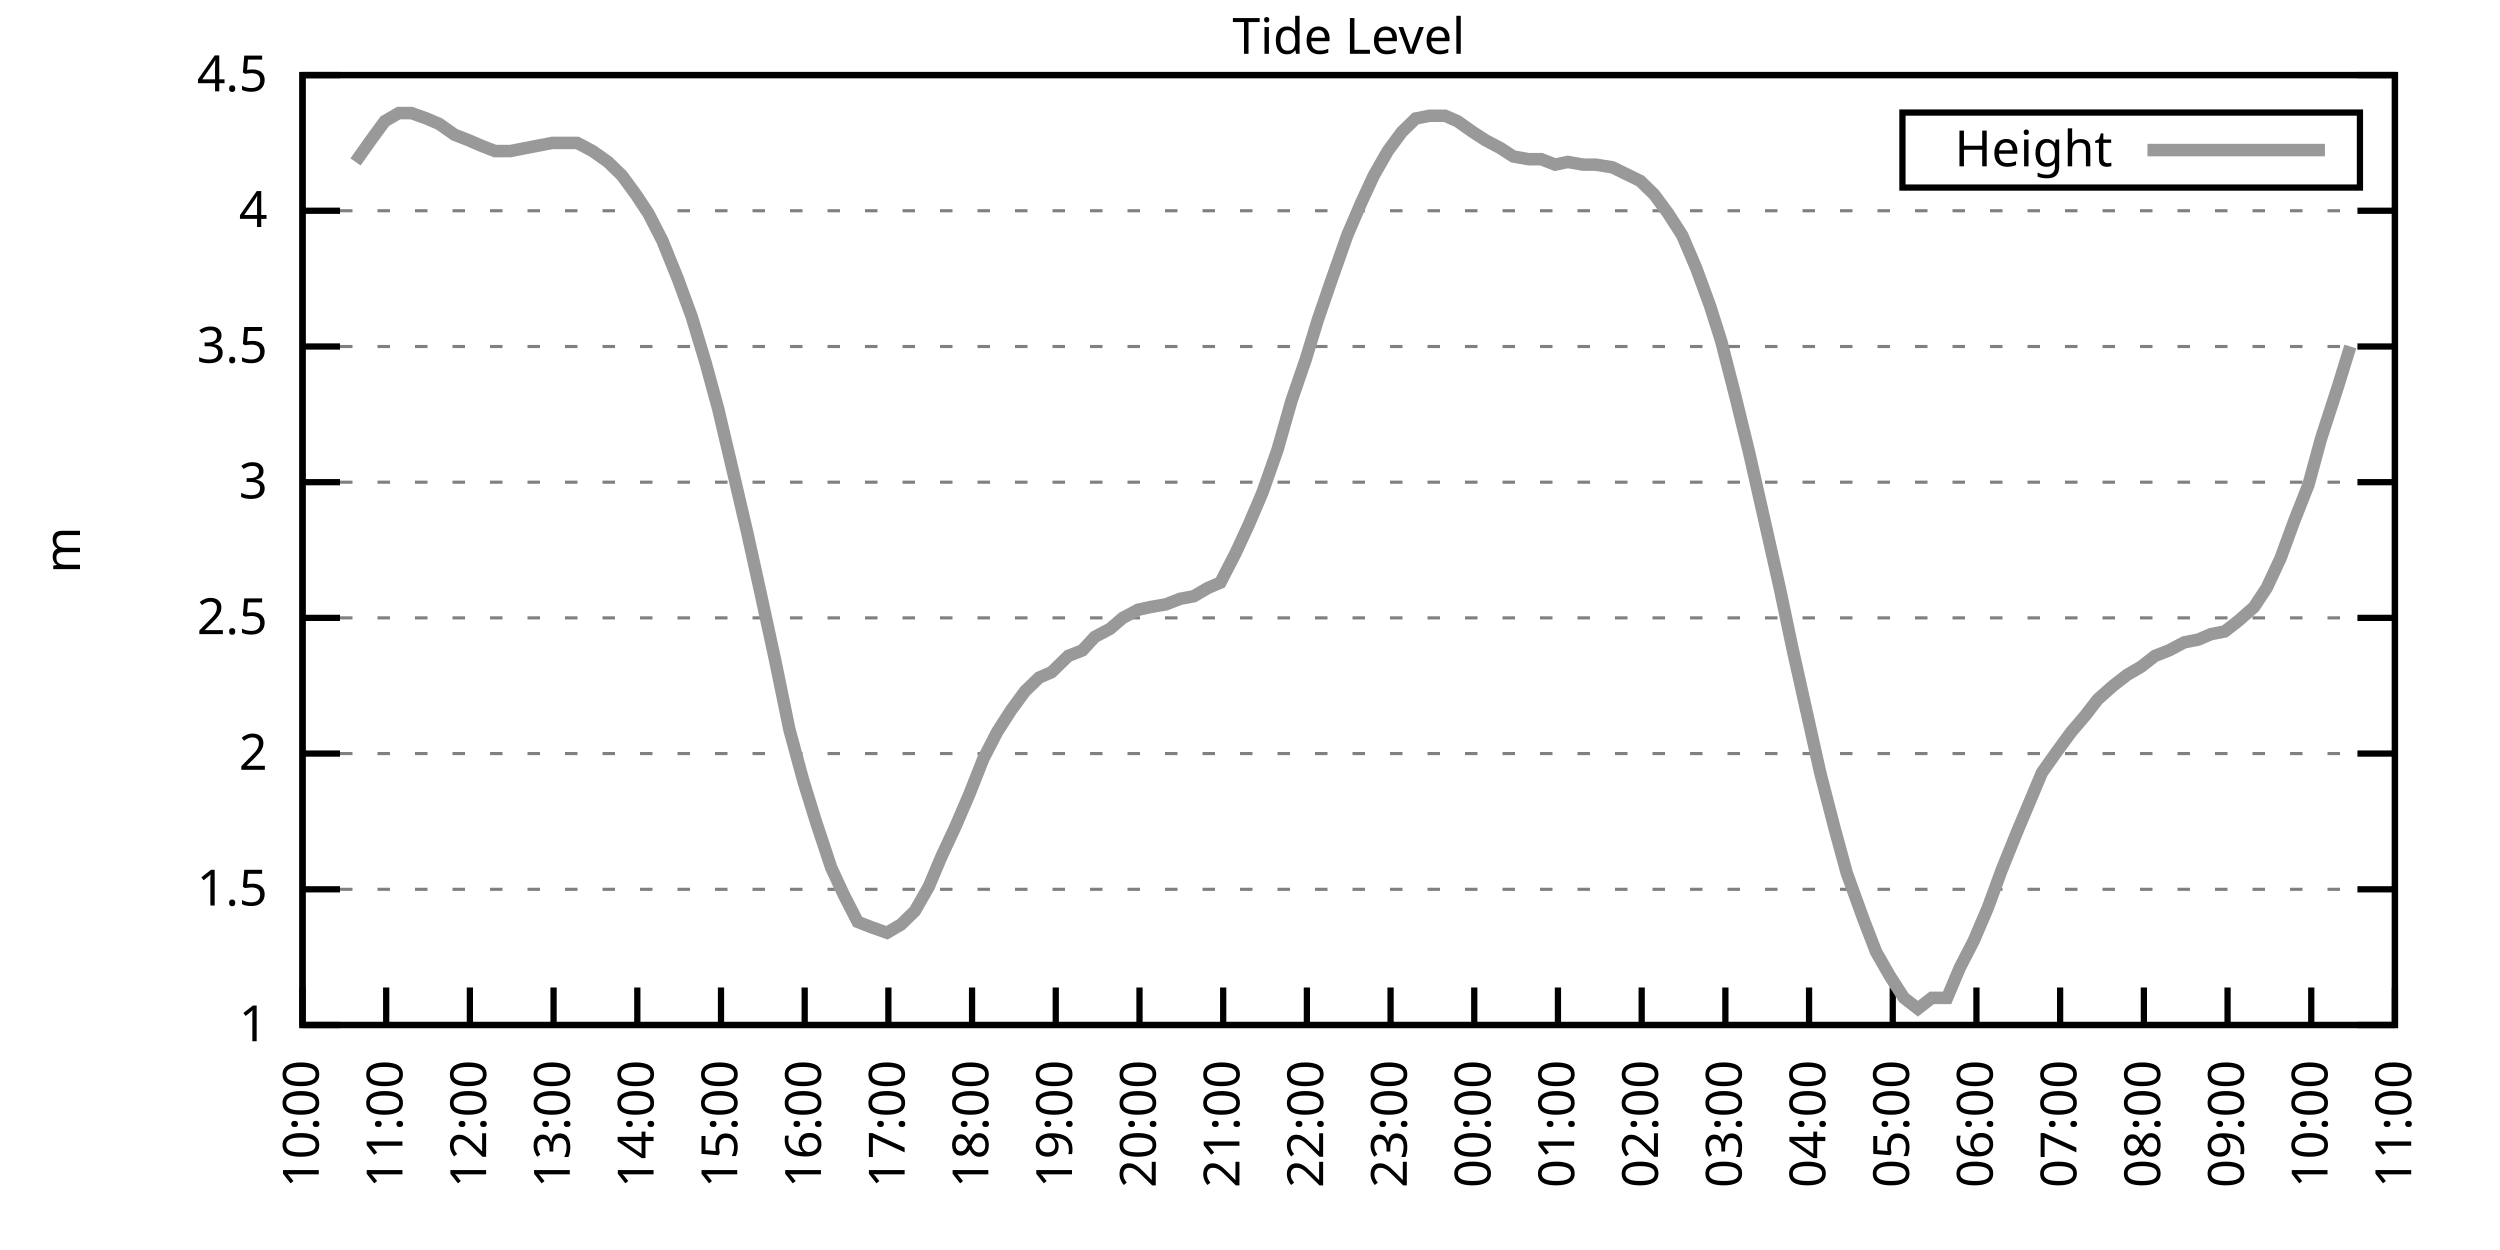
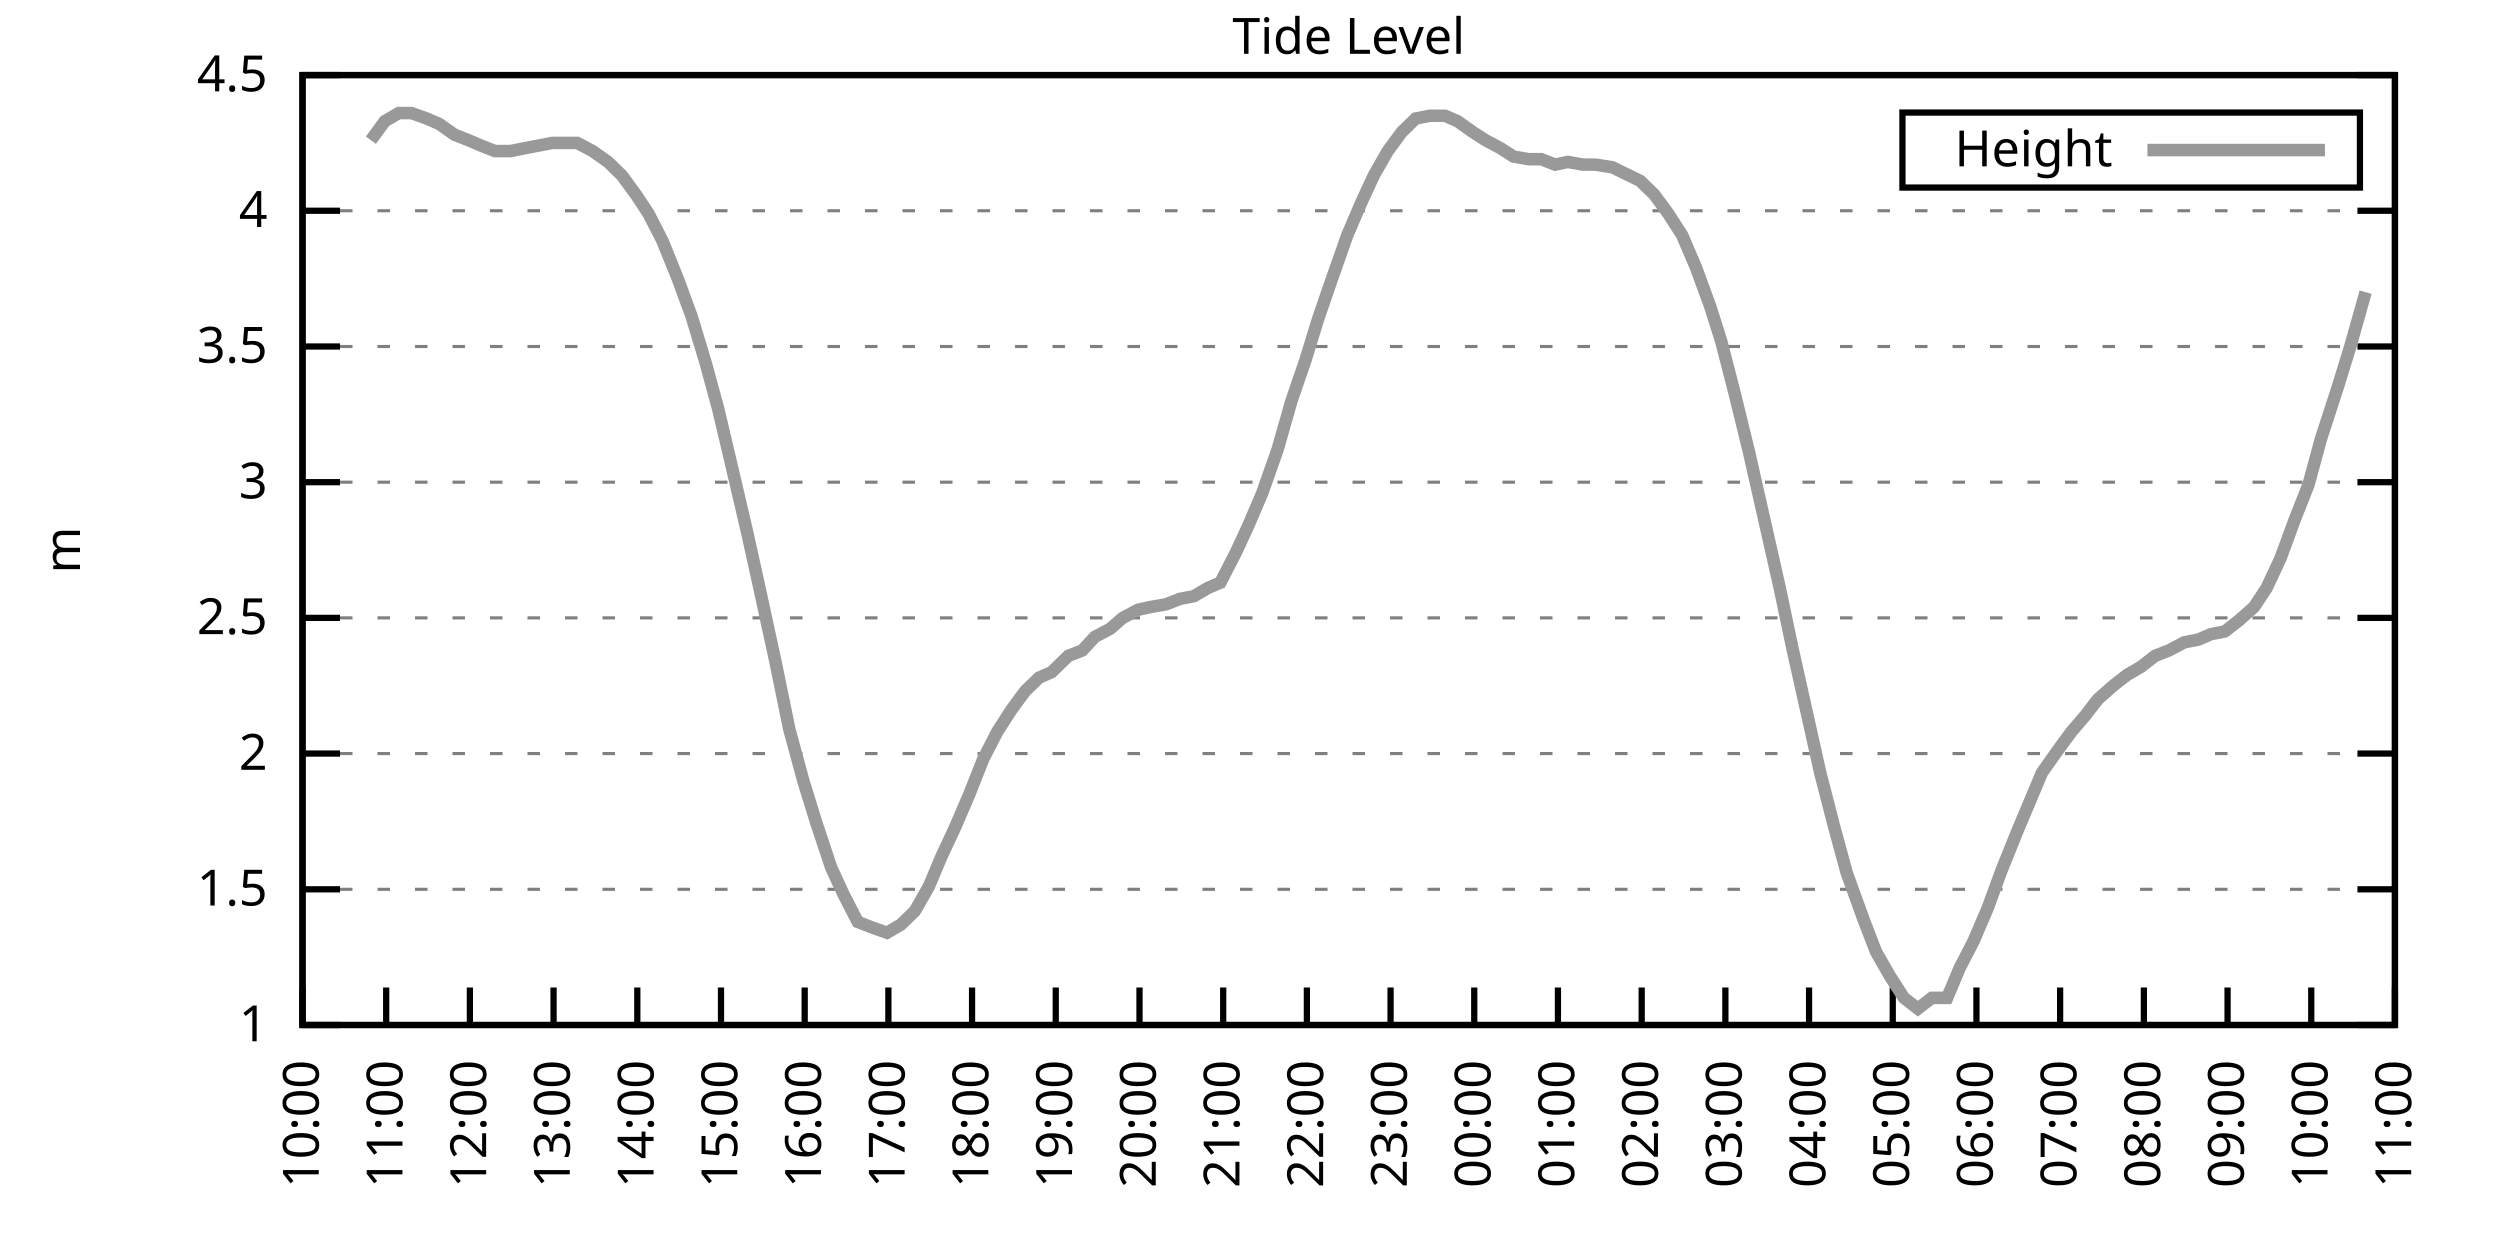
<svg xmlns="http://www.w3.org/2000/svg" xmlns:xlink="http://www.w3.org/1999/xlink" width="400" height="200" viewBox="0 0 400 200">
  <g id="gnuplot_canvas">
    <rect x="0" y="0" width="400" height="200" fill="none" />
    <defs>
      <circle id="gpDot" r="0.5" stroke-width="0.5" stroke="currentColor" />
      <path id="gpPt0" stroke-width="0.333" stroke="currentColor" d="M-1,0 h2 M0,-1 v2" />
      <path id="gpPt1" stroke-width="0.333" stroke="currentColor" d="M-1,-1 L1,1 M1,-1 L-1,1" />
      <path id="gpPt2" stroke-width="0.333" stroke="currentColor" d="M-1,0 L1,0 M0,-1 L0,1 M-1,-1 L1,1 M-1,1 L1,-1" />
      <rect id="gpPt3" stroke-width="0.333" stroke="currentColor" x="-1" y="-1" width="2" height="2" />
      <rect id="gpPt4" stroke-width="0.333" stroke="currentColor" fill="currentColor" x="-1" y="-1" width="2" height="2" />
      <circle id="gpPt5" stroke-width="0.333" stroke="currentColor" cx="0" cy="0" r="1" />
      <use xlink:href="#gpPt5" id="gpPt6" fill="currentColor" stroke="none" />
      <path id="gpPt7" stroke-width="0.333" stroke="currentColor" d="M0,-1.33 L-1.33,0.67 L1.33,0.67 z" />
      <use xlink:href="#gpPt7" id="gpPt8" fill="currentColor" stroke="none" />
      <use xlink:href="#gpPt7" id="gpPt9" stroke="currentColor" transform="rotate(180)" />
      <use xlink:href="#gpPt9" id="gpPt10" fill="currentColor" stroke="none" />
      <use xlink:href="#gpPt3" id="gpPt11" stroke="currentColor" transform="rotate(45)" />
      <use xlink:href="#gpPt11" id="gpPt12" fill="currentColor" stroke="none" />
      <path id="gpPt13" stroke-width="0.333" stroke="currentColor" d="M0,1.330 L1.265,0.411 L0.782,-1.067 L-0.782,-1.076 L-1.265,0.411 z" />
      <use xlink:href="#gpPt13" id="gpPt14" fill="currentColor" stroke="none" />
      <filter id="textbox" filterUnits="objectBoundingBox" x="0" y="0" height="1" width="1">
        <feFlood flood-color="white" flood-opacity="1" result="bgnd" />
        <feComposite in="SourceGraphic" in2="bgnd" operator="atop" />
      </filter>
      <filter id="greybox" filterUnits="objectBoundingBox" x="0" y="0" height="1" width="1">
        <feFlood flood-color="lightgrey" flood-opacity="1" result="grey" />
        <feComposite in="SourceGraphic" in2="grey" operator="atop" />
      </filter>
    </defs>
    <g fill="none" color="white" stroke="currentColor" stroke-width="1.00" stroke-linecap="butt" stroke-linejoin="miter">
</g>
    <g fill="none" color="black" stroke="currentColor" stroke-width="1.00" stroke-linecap="butt" stroke-linejoin="miter">
      <g stroke="none" shape-rendering="crispEdges">
        <polygon fill="rgb(255, 255, 255)" points="48.40,164.00 383.18,164.00 383.18,12.02 48.40,12.02 " />
      </g>
    </g>
    <g fill="none" color="black" stroke="currentColor" stroke-width="1.00" stroke-linecap="butt" stroke-linejoin="miter">
</g>
    <g fill="none" color="black" stroke="black" stroke-width="0.50" stroke-linecap="butt" stroke-linejoin="miter">
</g>
    <g fill="none" color="gray" stroke="currentColor" stroke-width="0.50" stroke-linecap="butt" stroke-linejoin="miter">
      <path stroke="gray" stroke-dasharray="2,4" class="gridline" d="M48.40,164.00 L383.19,164.00  " />
    </g>
    <g fill="none" color="gray" stroke="gray" stroke-width="1.00" stroke-linecap="butt" stroke-linejoin="miter">
</g>
    <g fill="none" color="black" stroke="currentColor" stroke-width="1.00" stroke-linecap="butt" stroke-linejoin="miter">
      <path stroke="black" d="M48.40,164.00 L54.40,164.00 M383.19,164.00 L377.19,164.00  " />
      <g transform="translate(42.80,166.60)" stroke="none" fill="black" font-family="Sans" font-size="8.00" text-anchor="end">
        <text>
          <tspan font-family="Sans"> 1</tspan>
        </text>
      </g>
    </g>
    <g fill="none" color="black" stroke="currentColor" stroke-width="1.00" stroke-linecap="butt" stroke-linejoin="miter">
</g>
    <g fill="none" color="black" stroke="black" stroke-width="0.50" stroke-linecap="butt" stroke-linejoin="miter">
</g>
    <g fill="none" color="gray" stroke="currentColor" stroke-width="0.50" stroke-linecap="butt" stroke-linejoin="miter">
      <path stroke="gray" stroke-dasharray="2,4" class="gridline" d="M48.40,142.29 L383.19,142.29  " />
    </g>
    <g fill="none" color="gray" stroke="gray" stroke-width="1.00" stroke-linecap="butt" stroke-linejoin="miter">
</g>
    <g fill="none" color="black" stroke="currentColor" stroke-width="1.00" stroke-linecap="butt" stroke-linejoin="miter">
      <path stroke="black" d="M48.40,142.29 L54.40,142.29 M383.19,142.29 L377.19,142.29  " />
      <g transform="translate(42.80,144.89)" stroke="none" fill="black" font-family="Sans" font-size="8.00" text-anchor="end">
        <text>
          <tspan font-family="Sans"> 1.5</tspan>
        </text>
      </g>
    </g>
    <g fill="none" color="black" stroke="currentColor" stroke-width="1.00" stroke-linecap="butt" stroke-linejoin="miter">
</g>
    <g fill="none" color="black" stroke="black" stroke-width="0.50" stroke-linecap="butt" stroke-linejoin="miter">
</g>
    <g fill="none" color="gray" stroke="currentColor" stroke-width="0.50" stroke-linecap="butt" stroke-linejoin="miter">
      <path stroke="gray" stroke-dasharray="2,4" class="gridline" d="M48.40,120.57 L383.19,120.57  " />
    </g>
    <g fill="none" color="gray" stroke="gray" stroke-width="1.00" stroke-linecap="butt" stroke-linejoin="miter">
</g>
    <g fill="none" color="black" stroke="currentColor" stroke-width="1.00" stroke-linecap="butt" stroke-linejoin="miter">
      <path stroke="black" d="M48.40,120.57 L54.40,120.57 M383.19,120.57 L377.19,120.57  " />
      <g transform="translate(42.80,123.17)" stroke="none" fill="black" font-family="Sans" font-size="8.00" text-anchor="end">
        <text>
          <tspan font-family="Sans"> 2</tspan>
        </text>
      </g>
    </g>
    <g fill="none" color="black" stroke="currentColor" stroke-width="1.00" stroke-linecap="butt" stroke-linejoin="miter">
</g>
    <g fill="none" color="black" stroke="black" stroke-width="0.50" stroke-linecap="butt" stroke-linejoin="miter">
</g>
    <g fill="none" color="gray" stroke="currentColor" stroke-width="0.50" stroke-linecap="butt" stroke-linejoin="miter">
      <path stroke="gray" stroke-dasharray="2,4" class="gridline" d="M48.40,98.86 L383.19,98.86  " />
    </g>
    <g fill="none" color="gray" stroke="gray" stroke-width="1.00" stroke-linecap="butt" stroke-linejoin="miter">
</g>
    <g fill="none" color="black" stroke="currentColor" stroke-width="1.00" stroke-linecap="butt" stroke-linejoin="miter">
      <path stroke="black" d="M48.40,98.86 L54.40,98.86 M383.19,98.86 L377.19,98.86  " />
      <g transform="translate(42.80,101.46)" stroke="none" fill="black" font-family="Sans" font-size="8.00" text-anchor="end">
        <text>
          <tspan font-family="Sans"> 2.5</tspan>
        </text>
      </g>
    </g>
    <g fill="none" color="black" stroke="currentColor" stroke-width="1.00" stroke-linecap="butt" stroke-linejoin="miter">
</g>
    <g fill="none" color="black" stroke="black" stroke-width="0.50" stroke-linecap="butt" stroke-linejoin="miter">
</g>
    <g fill="none" color="gray" stroke="currentColor" stroke-width="0.50" stroke-linecap="butt" stroke-linejoin="miter">
      <path stroke="gray" stroke-dasharray="2,4" class="gridline" d="M48.40,77.15 L383.19,77.15  " />
    </g>
    <g fill="none" color="gray" stroke="gray" stroke-width="1.00" stroke-linecap="butt" stroke-linejoin="miter">
</g>
    <g fill="none" color="black" stroke="currentColor" stroke-width="1.00" stroke-linecap="butt" stroke-linejoin="miter">
      <path stroke="black" d="M48.40,77.15 L54.40,77.15 M383.19,77.15 L377.19,77.15  " />
      <g transform="translate(42.80,79.75)" stroke="none" fill="black" font-family="Sans" font-size="8.00" text-anchor="end">
        <text>
          <tspan font-family="Sans"> 3</tspan>
        </text>
      </g>
    </g>
    <g fill="none" color="black" stroke="currentColor" stroke-width="1.00" stroke-linecap="butt" stroke-linejoin="miter">
</g>
    <g fill="none" color="black" stroke="black" stroke-width="0.50" stroke-linecap="butt" stroke-linejoin="miter">
</g>
    <g fill="none" color="gray" stroke="currentColor" stroke-width="0.50" stroke-linecap="butt" stroke-linejoin="miter">
      <path stroke="gray" stroke-dasharray="2,4" class="gridline" d="M48.40,55.44 L383.19,55.44  " />
    </g>
    <g fill="none" color="gray" stroke="gray" stroke-width="1.00" stroke-linecap="butt" stroke-linejoin="miter">
</g>
    <g fill="none" color="black" stroke="currentColor" stroke-width="1.00" stroke-linecap="butt" stroke-linejoin="miter">
      <path stroke="black" d="M48.40,55.44 L54.40,55.44 M383.19,55.44 L377.19,55.44  " />
      <g transform="translate(42.80,58.04)" stroke="none" fill="black" font-family="Sans" font-size="8.00" text-anchor="end">
        <text>
          <tspan font-family="Sans"> 3.5</tspan>
        </text>
      </g>
    </g>
    <g fill="none" color="black" stroke="currentColor" stroke-width="1.00" stroke-linecap="butt" stroke-linejoin="miter">
</g>
    <g fill="none" color="black" stroke="black" stroke-width="0.50" stroke-linecap="butt" stroke-linejoin="miter">
</g>
    <g fill="none" color="gray" stroke="currentColor" stroke-width="0.50" stroke-linecap="butt" stroke-linejoin="miter">
      <path stroke="gray" stroke-dasharray="2,4" class="gridline" d="M48.40,33.72 L383.19,33.72  " />
    </g>
    <g fill="none" color="gray" stroke="gray" stroke-width="1.00" stroke-linecap="butt" stroke-linejoin="miter">
</g>
    <g fill="none" color="black" stroke="currentColor" stroke-width="1.00" stroke-linecap="butt" stroke-linejoin="miter">
      <path stroke="black" d="M48.40,33.72 L54.40,33.72 M383.19,33.72 L377.19,33.72  " />
      <g transform="translate(42.80,36.32)" stroke="none" fill="black" font-family="Sans" font-size="8.00" text-anchor="end">
        <text>
          <tspan font-family="Sans"> 4</tspan>
        </text>
      </g>
    </g>
    <g fill="none" color="black" stroke="currentColor" stroke-width="1.00" stroke-linecap="butt" stroke-linejoin="miter">
</g>
    <g fill="none" color="black" stroke="black" stroke-width="0.50" stroke-linecap="butt" stroke-linejoin="miter">
</g>
    <g fill="none" color="gray" stroke="currentColor" stroke-width="0.50" stroke-linecap="butt" stroke-linejoin="miter">
      <path stroke="gray" stroke-dasharray="2,4" class="gridline" d="M48.40,12.01 L383.19,12.01  " />
    </g>
    <g fill="none" color="gray" stroke="gray" stroke-width="1.00" stroke-linecap="butt" stroke-linejoin="miter">
</g>
    <g fill="none" color="black" stroke="currentColor" stroke-width="1.00" stroke-linecap="butt" stroke-linejoin="miter">
      <path stroke="black" d="M48.40,12.01 L54.40,12.01 M383.19,12.01 L377.19,12.01  " />
      <g transform="translate(42.80,14.61)" stroke="none" fill="black" font-family="Sans" font-size="8.00" text-anchor="end">
        <text>
          <tspan font-family="Sans"> 4.5</tspan>
        </text>
      </g>
    </g>
    <g fill="none" color="black" stroke="currentColor" stroke-width="1.00" stroke-linecap="butt" stroke-linejoin="miter">
      <path stroke="black" d="M48.40,164.00 L48.40,158.00  " />
      <g transform="translate(51.00,169.60) rotate(270.00)" stroke="none" fill="black" font-family="Sans" font-size="8.00" text-anchor="end">
        <text>
          <tspan font-family="Sans">10:00</tspan>
        </text>
      </g>
    </g>
    <g fill="none" color="black" stroke="currentColor" stroke-width="1.00" stroke-linecap="butt" stroke-linejoin="miter">
      <path stroke="black" d="M61.79,164.00 L61.79,158.00  " />
      <g transform="translate(64.39,169.60) rotate(270.00)" stroke="none" fill="black" font-family="Sans" font-size="8.00" text-anchor="end">
        <text>
          <tspan font-family="Sans">11:00</tspan>
        </text>
      </g>
    </g>
    <g fill="none" color="black" stroke="currentColor" stroke-width="1.00" stroke-linecap="butt" stroke-linejoin="miter">
      <path stroke="black" d="M75.18,164.00 L75.18,158.00  " />
      <g transform="translate(77.78,169.60) rotate(270.00)" stroke="none" fill="black" font-family="Sans" font-size="8.00" text-anchor="end">
        <text>
          <tspan font-family="Sans">12:00</tspan>
        </text>
      </g>
    </g>
    <g fill="none" color="black" stroke="currentColor" stroke-width="1.00" stroke-linecap="butt" stroke-linejoin="miter">
      <path stroke="black" d="M88.57,164.00 L88.57,158.00  " />
      <g transform="translate(91.17,169.60) rotate(270.00)" stroke="none" fill="black" font-family="Sans" font-size="8.00" text-anchor="end">
        <text>
          <tspan font-family="Sans">13:00</tspan>
        </text>
      </g>
    </g>
    <g fill="none" color="black" stroke="currentColor" stroke-width="1.00" stroke-linecap="butt" stroke-linejoin="miter">
      <path stroke="black" d="M101.97,164.00 L101.97,158.00  " />
      <g transform="translate(104.57,169.60) rotate(270.00)" stroke="none" fill="black" font-family="Sans" font-size="8.00" text-anchor="end">
        <text>
          <tspan font-family="Sans">14:00</tspan>
        </text>
      </g>
    </g>
    <g fill="none" color="black" stroke="currentColor" stroke-width="1.00" stroke-linecap="butt" stroke-linejoin="miter">
      <path stroke="black" d="M115.36,164.00 L115.36,158.00  " />
      <g transform="translate(117.96,169.60) rotate(270.00)" stroke="none" fill="black" font-family="Sans" font-size="8.00" text-anchor="end">
        <text>
          <tspan font-family="Sans">15:00</tspan>
        </text>
      </g>
    </g>
    <g fill="none" color="black" stroke="currentColor" stroke-width="1.00" stroke-linecap="butt" stroke-linejoin="miter">
      <path stroke="black" d="M128.75,164.00 L128.75,158.00  " />
      <g transform="translate(131.35,169.60) rotate(270.00)" stroke="none" fill="black" font-family="Sans" font-size="8.00" text-anchor="end">
        <text>
          <tspan font-family="Sans">16:00</tspan>
        </text>
      </g>
    </g>
    <g fill="none" color="black" stroke="currentColor" stroke-width="1.00" stroke-linecap="butt" stroke-linejoin="miter">
      <path stroke="black" d="M142.14,164.00 L142.14,158.00  " />
      <g transform="translate(144.74,169.60) rotate(270.00)" stroke="none" fill="black" font-family="Sans" font-size="8.00" text-anchor="end">
        <text>
          <tspan font-family="Sans">17:00</tspan>
        </text>
      </g>
    </g>
    <g fill="none" color="black" stroke="currentColor" stroke-width="1.00" stroke-linecap="butt" stroke-linejoin="miter">
      <path stroke="black" d="M155.53,164.00 L155.53,158.00  " />
      <g transform="translate(158.13,169.60) rotate(270.00)" stroke="none" fill="black" font-family="Sans" font-size="8.00" text-anchor="end">
        <text>
          <tspan font-family="Sans">18:00</tspan>
        </text>
      </g>
    </g>
    <g fill="none" color="black" stroke="currentColor" stroke-width="1.00" stroke-linecap="butt" stroke-linejoin="miter">
      <path stroke="black" d="M168.92,164.00 L168.92,158.00  " />
      <g transform="translate(171.52,169.60) rotate(270.00)" stroke="none" fill="black" font-family="Sans" font-size="8.00" text-anchor="end">
        <text>
          <tspan font-family="Sans">19:00</tspan>
        </text>
      </g>
    </g>
    <g fill="none" color="black" stroke="currentColor" stroke-width="1.00" stroke-linecap="butt" stroke-linejoin="miter">
      <path stroke="black" d="M182.32,164.00 L182.32,158.00  " />
      <g transform="translate(184.92,169.60) rotate(270.00)" stroke="none" fill="black" font-family="Sans" font-size="8.00" text-anchor="end">
        <text>
          <tspan font-family="Sans">20:00</tspan>
        </text>
      </g>
    </g>
    <g fill="none" color="black" stroke="currentColor" stroke-width="1.00" stroke-linecap="butt" stroke-linejoin="miter">
      <path stroke="black" d="M195.71,164.00 L195.71,158.00  " />
      <g transform="translate(198.31,169.60) rotate(270.00)" stroke="none" fill="black" font-family="Sans" font-size="8.00" text-anchor="end">
        <text>
          <tspan font-family="Sans">21:00</tspan>
        </text>
      </g>
    </g>
    <g fill="none" color="black" stroke="currentColor" stroke-width="1.00" stroke-linecap="butt" stroke-linejoin="miter">
      <path stroke="black" d="M209.10,164.00 L209.10,158.00  " />
      <g transform="translate(211.70,169.60) rotate(270.00)" stroke="none" fill="black" font-family="Sans" font-size="8.00" text-anchor="end">
        <text>
          <tspan font-family="Sans">22:00</tspan>
        </text>
      </g>
    </g>
    <g fill="none" color="black" stroke="currentColor" stroke-width="1.00" stroke-linecap="butt" stroke-linejoin="miter">
      <path stroke="black" d="M222.49,164.00 L222.49,158.00  " />
      <g transform="translate(225.09,169.60) rotate(270.00)" stroke="none" fill="black" font-family="Sans" font-size="8.00" text-anchor="end">
        <text>
          <tspan font-family="Sans">23:00</tspan>
        </text>
      </g>
    </g>
    <g fill="none" color="black" stroke="currentColor" stroke-width="1.00" stroke-linecap="butt" stroke-linejoin="miter">
      <path stroke="black" d="M235.88,164.00 L235.88,158.00  " />
      <g transform="translate(238.48,169.60) rotate(270.00)" stroke="none" fill="black" font-family="Sans" font-size="8.00" text-anchor="end">
        <text>
          <tspan font-family="Sans">00:00</tspan>
        </text>
      </g>
    </g>
    <g fill="none" color="black" stroke="currentColor" stroke-width="1.00" stroke-linecap="butt" stroke-linejoin="miter">
      <path stroke="black" d="M249.27,164.00 L249.27,158.00  " />
      <g transform="translate(251.87,169.60) rotate(270.00)" stroke="none" fill="black" font-family="Sans" font-size="8.00" text-anchor="end">
        <text>
          <tspan font-family="Sans">01:00</tspan>
        </text>
      </g>
    </g>
    <g fill="none" color="black" stroke="currentColor" stroke-width="1.00" stroke-linecap="butt" stroke-linejoin="miter">
      <path stroke="black" d="M262.67,164.00 L262.67,158.00  " />
      <g transform="translate(265.27,169.60) rotate(270.00)" stroke="none" fill="black" font-family="Sans" font-size="8.00" text-anchor="end">
        <text>
          <tspan font-family="Sans">02:00</tspan>
        </text>
      </g>
    </g>
    <g fill="none" color="black" stroke="currentColor" stroke-width="1.00" stroke-linecap="butt" stroke-linejoin="miter">
      <path stroke="black" d="M276.06,164.00 L276.06,158.00  " />
      <g transform="translate(278.66,169.60) rotate(270.00)" stroke="none" fill="black" font-family="Sans" font-size="8.00" text-anchor="end">
        <text>
          <tspan font-family="Sans">03:00</tspan>
        </text>
      </g>
    </g>
    <g fill="none" color="black" stroke="currentColor" stroke-width="1.00" stroke-linecap="butt" stroke-linejoin="miter">
      <path stroke="black" d="M289.45,164.00 L289.45,158.00  " />
      <g transform="translate(292.05,169.60) rotate(270.00)" stroke="none" fill="black" font-family="Sans" font-size="8.00" text-anchor="end">
        <text>
          <tspan font-family="Sans">04:00</tspan>
        </text>
      </g>
    </g>
    <g fill="none" color="black" stroke="currentColor" stroke-width="1.00" stroke-linecap="butt" stroke-linejoin="miter">
      <path stroke="black" d="M302.84,164.00 L302.84,158.00  " />
      <g transform="translate(305.44,169.60) rotate(270.00)" stroke="none" fill="black" font-family="Sans" font-size="8.00" text-anchor="end">
        <text>
          <tspan font-family="Sans">05:00</tspan>
        </text>
      </g>
    </g>
    <g fill="none" color="black" stroke="currentColor" stroke-width="1.00" stroke-linecap="butt" stroke-linejoin="miter">
      <path stroke="black" d="M316.23,164.00 L316.23,158.00  " />
      <g transform="translate(318.83,169.60) rotate(270.00)" stroke="none" fill="black" font-family="Sans" font-size="8.00" text-anchor="end">
        <text>
          <tspan font-family="Sans">06:00</tspan>
        </text>
      </g>
    </g>
    <g fill="none" color="black" stroke="currentColor" stroke-width="1.00" stroke-linecap="butt" stroke-linejoin="miter">
      <path stroke="black" d="M329.62,164.00 L329.62,158.00  " />
      <g transform="translate(332.22,169.60) rotate(270.00)" stroke="none" fill="black" font-family="Sans" font-size="8.00" text-anchor="end">
        <text>
          <tspan font-family="Sans">07:00</tspan>
        </text>
      </g>
    </g>
    <g fill="none" color="black" stroke="currentColor" stroke-width="1.00" stroke-linecap="butt" stroke-linejoin="miter">
      <path stroke="black" d="M343.02,164.00 L343.02,158.00  " />
      <g transform="translate(345.62,169.60) rotate(270.00)" stroke="none" fill="black" font-family="Sans" font-size="8.00" text-anchor="end">
        <text>
          <tspan font-family="Sans">08:00</tspan>
        </text>
      </g>
    </g>
    <g fill="none" color="black" stroke="currentColor" stroke-width="1.00" stroke-linecap="butt" stroke-linejoin="miter">
      <path stroke="black" d="M356.41,164.00 L356.41,158.00  " />
      <g transform="translate(359.01,169.60) rotate(270.00)" stroke="none" fill="black" font-family="Sans" font-size="8.00" text-anchor="end">
        <text>
          <tspan font-family="Sans">09:00</tspan>
        </text>
      </g>
    </g>
    <g fill="none" color="black" stroke="currentColor" stroke-width="1.00" stroke-linecap="butt" stroke-linejoin="miter">
      <path stroke="black" d="M369.80,164.00 L369.80,158.00  " />
      <g transform="translate(372.40,169.60) rotate(270.00)" stroke="none" fill="black" font-family="Sans" font-size="8.00" text-anchor="end">
        <text>
          <tspan font-family="Sans">10:00</tspan>
        </text>
      </g>
    </g>
    <g fill="none" color="black" stroke="currentColor" stroke-width="1.00" stroke-linecap="butt" stroke-linejoin="miter">
      <path stroke="black" d="M383.19,164.00 L383.19,158.00  " />
      <g transform="translate(385.79,169.60) rotate(270.00)" stroke="none" fill="black" font-family="Sans" font-size="8.00" text-anchor="end">
        <text>
          <tspan font-family="Sans">11:00</tspan>
        </text>
      </g>
    </g>
    <g fill="none" color="black" stroke="currentColor" stroke-width="1.00" stroke-linecap="butt" stroke-linejoin="miter">
</g>
    <g fill="none" color="black" stroke="currentColor" stroke-width="1.00" stroke-linecap="butt" stroke-linejoin="miter">
      <path stroke="black" d="M48.40,12.01 L48.40,164.00 L383.19,164.00 L383.19,12.01 L48.40,12.01 Z  " />
    </g>
    <g fill="none" color="black" stroke="currentColor" stroke-width="1.00" stroke-linecap="butt" stroke-linejoin="miter">
</g>
    <g fill="none" color="black" stroke="currentColor" stroke-width="1.00" stroke-linecap="butt" stroke-linejoin="miter">
      <path stroke="black" d="M304.39,30.01 L304.39,18.01 L377.59,18.01 L377.59,30.01 L304.39,30.01 Z  " />
    </g>
    <g id="Tide_level_plot_1">
      <g fill="none" color="white" stroke="black" stroke-width="2.00" stroke-linecap="butt" stroke-linejoin="miter">
</g>
      <g fill="none" color="black" stroke="currentColor" stroke-width="2.00" stroke-linecap="butt" stroke-linejoin="miter">
        <g transform="translate(337.99,26.61)" stroke="none" fill="black" font-family="Sans" font-size="8.00" text-anchor="end">
          <text>
            <tspan font-family="Sans">Height</tspan>
          </text>
        </g>
      </g>
      <g fill="none" color="black" stroke="currentColor" stroke-width="2.00" stroke-linecap="butt" stroke-linejoin="miter">
-         <path stroke="rgb(153, 153, 153)" d="M343.59,24.01 L371.99,24.01 M56.88,25.91 L59.34,22.43 L61.57,19.39 L63.80,18.09 L65.81,18.09 L68.26,18.96   L70.27,19.83 L72.73,21.56 L74.96,22.43 L76.97,23.30 L79.20,24.17 L81.66,24.17 L83.89,23.73 L86.12,23.30   L88.35,22.87 L90.36,22.87 L92.37,22.87 L94.82,24.17 L97.28,25.91 L99.51,28.08 L101.74,31.12 L103.75,34.16   L105.98,38.50 L108.44,44.58 L110.67,50.66 L112.90,58.04 L114.91,65.42 L117.37,75.85 L119.60,85.40 L121.61,94.52   L124.06,105.81 L126.29,116.67 L128.53,124.92 L130.54,131.43 L132.99,138.81 L135.00,143.16 L137.23,147.50 L139.46,148.37   L141.92,149.24 L144.15,147.93 L146.38,145.76 L148.61,141.85 L150.62,137.08 L152.85,132.30 L155.09,127.09 L157.32,121.44   L159.55,117.10 L161.78,113.63 L164.01,110.59 L166.25,108.42 L168.25,107.55 L170.93,104.94 L173.17,104.07 L175.17,101.90   L177.63,100.60 L179.64,98.86 L182.09,97.56 L184.10,97.12 L186.56,96.69 L188.79,95.82 L191.02,95.39 L193.25,94.08   L195.26,93.22 L197.72,88.44 L199.73,84.10 L201.96,78.89 L204.41,71.94 L206.64,64.12 L208.88,57.61 L210.88,51.09   L213.12,44.58 L215.57,37.63 L217.80,32.42 L219.81,28.08 L222.04,24.17 L224.28,21.13 L226.51,18.96 L228.74,18.52   L231.20,18.52 L233.20,19.39 L235.66,21.13 L237.67,22.43 L240.12,23.73 L242.13,25.04 L244.59,25.47 L246.60,25.47   L248.83,26.34 L250.84,25.91 L253.29,26.34 L255.30,26.34 L257.98,26.77 L259.76,27.64 L262.44,28.95 L264.67,31.12   L266.91,34.16 L269.14,37.63 L271.37,42.84 L273.60,48.92 L275.39,54.57 L277.62,63.25 L279.85,72.37 L282.31,83.23   L284.76,94.08 L286.77,103.64 L289.00,113.63 L291.23,123.61 L293.47,132.30 L295.48,139.68 L298.15,147.06 L300.16,152.28   L302.39,156.18 L304.63,159.66 L306.86,161.39 L309.09,159.66 L311.54,159.66 L313.55,154.88 L315.79,150.54 L318.02,145.33   L320.25,139.25 L322.70,133.17 L324.71,128.39 L326.72,123.61 L329.18,120.14 L331.41,117.10 L333.64,114.49 L335.65,111.89   L338.10,109.72 L340.34,107.98 L342.57,106.68 L344.80,104.94 L347.03,104.07 L349.49,102.77 L351.72,102.34 L353.73,101.47   L355.96,101.03 L358.19,99.30 L360.65,97.12 L362.66,94.08 L364.89,89.31 L367.12,83.23 L369.35,77.58 L371.36,70.20   L374.04,61.95 L376.05,55.44  " />
+         <path stroke="rgb(153, 153, 153)" d="M343.59,24.01 L371.99,24.01 M59.34,22.43 L61.57,19.39 L63.80,18.09 L65.81,18.09 L68.26,18.96 L70.27,19.83   L72.73,21.56 L74.96,22.43 L76.97,23.30 L79.20,24.17 L81.66,24.17 L83.89,23.73 L86.12,23.30 L88.35,22.87   L90.36,22.87 L92.37,22.87 L94.82,24.17 L97.28,25.91 L99.51,28.08 L101.74,31.12 L103.75,34.16 L105.98,38.50   L108.44,44.58 L110.67,50.66 L112.90,58.04 L114.91,65.42 L117.37,75.85 L119.60,85.40 L121.61,94.52 L124.06,105.81   L126.29,116.67 L128.53,124.92 L130.54,131.43 L132.99,138.81 L135.00,143.16 L137.23,147.50 L139.46,148.37 L141.92,149.24   L144.15,147.93 L146.38,145.76 L148.61,141.85 L150.62,137.08 L152.85,132.30 L155.09,127.09 L157.32,121.44 L159.55,117.10   L161.78,113.63 L164.01,110.59 L166.25,108.42 L168.25,107.55 L170.93,104.94 L173.17,104.07 L175.17,101.90 L177.63,100.60   L179.64,98.86 L182.09,97.56 L184.10,97.12 L186.56,96.69 L188.79,95.82 L191.02,95.39 L193.25,94.08 L195.26,93.22   L197.72,88.44 L199.73,84.10 L201.96,78.89 L204.41,71.94 L206.64,64.12 L208.88,57.61 L210.88,51.09 L213.12,44.58   L215.57,37.63 L217.80,32.42 L219.81,28.08 L222.04,24.17 L224.28,21.13 L226.51,18.96 L228.74,18.52 L231.20,18.52   L233.20,19.39 L235.66,21.13 L237.67,22.43 L240.12,23.73 L242.13,25.04 L244.59,25.47 L246.60,25.47 L248.83,26.34   L250.84,25.91 L253.29,26.34 L255.30,26.34 L257.98,26.77 L259.76,27.64 L262.44,28.95 L264.67,31.12 L266.91,34.16   L269.14,37.63 L271.37,42.84 L273.60,48.92 L275.39,54.57 L277.62,63.25 L279.85,72.37 L282.31,83.23 L284.76,94.08   L286.77,103.64 L289.00,113.63 L291.23,123.61 L293.47,132.30 L295.48,139.68 L298.15,147.06 L300.16,152.28 L302.39,156.18   L304.63,159.66 L306.86,161.39 L309.09,159.66 L311.54,159.66 L313.55,154.88 L315.79,150.54 L318.02,145.33 L320.25,139.25   L322.70,133.17 L324.71,128.39 L326.72,123.61 L329.18,120.14 L331.41,117.10 L333.64,114.49 L335.65,111.89 L338.10,109.72   L340.34,107.98 L342.57,106.68 L344.80,104.94 L347.03,104.07 L349.49,102.77 L351.72,102.34 L353.73,101.47 L355.96,101.03   L358.19,99.30 L360.65,97.12 L362.66,94.08 L364.89,89.31 L367.12,83.23 L369.35,77.58 L371.36,70.20 L374.04,61.95   L376.05,55.44 L378.50,46.75  " />
      </g>
    </g>
    <g fill="none" color="black" stroke="currentColor" stroke-width="2.00" stroke-linecap="butt" stroke-linejoin="miter">
</g>
    <g fill="none" color="black" stroke="black" stroke-width="1.00" stroke-linecap="butt" stroke-linejoin="miter">
</g>
    <g fill="none" color="black" stroke="currentColor" stroke-width="1.00" stroke-linecap="butt" stroke-linejoin="miter">
      <path stroke="black" d="M48.40,12.01 L48.40,164.00 L383.19,164.00 L383.19,12.01 L48.40,12.01 Z  " />
      <g transform="translate(12.80,88.01) rotate(270.00)" stroke="none" fill="black" font-family="Sans" font-size="8.00" text-anchor="middle">
        <text>
          <tspan font-family="Sans">m</tspan>
        </text>
      </g>
    </g>
    <g fill="none" color="black" stroke="currentColor" stroke-width="1.00" stroke-linecap="butt" stroke-linejoin="miter">
</g>
    <g fill="none" color="black" stroke="currentColor" stroke-width="1.00" stroke-linecap="butt" stroke-linejoin="miter">
      <g transform="translate(215.79,8.61)" stroke="none" fill="black" font-family="Sans" font-size="8.00" text-anchor="middle">
        <text>
          <tspan font-family="Sans">Tide Level</tspan>
        </text>
      </g>
    </g>
    <g fill="none" color="black" stroke="currentColor" stroke-width="1.00" stroke-linecap="butt" stroke-linejoin="miter">
</g>
  </g>
</svg>
